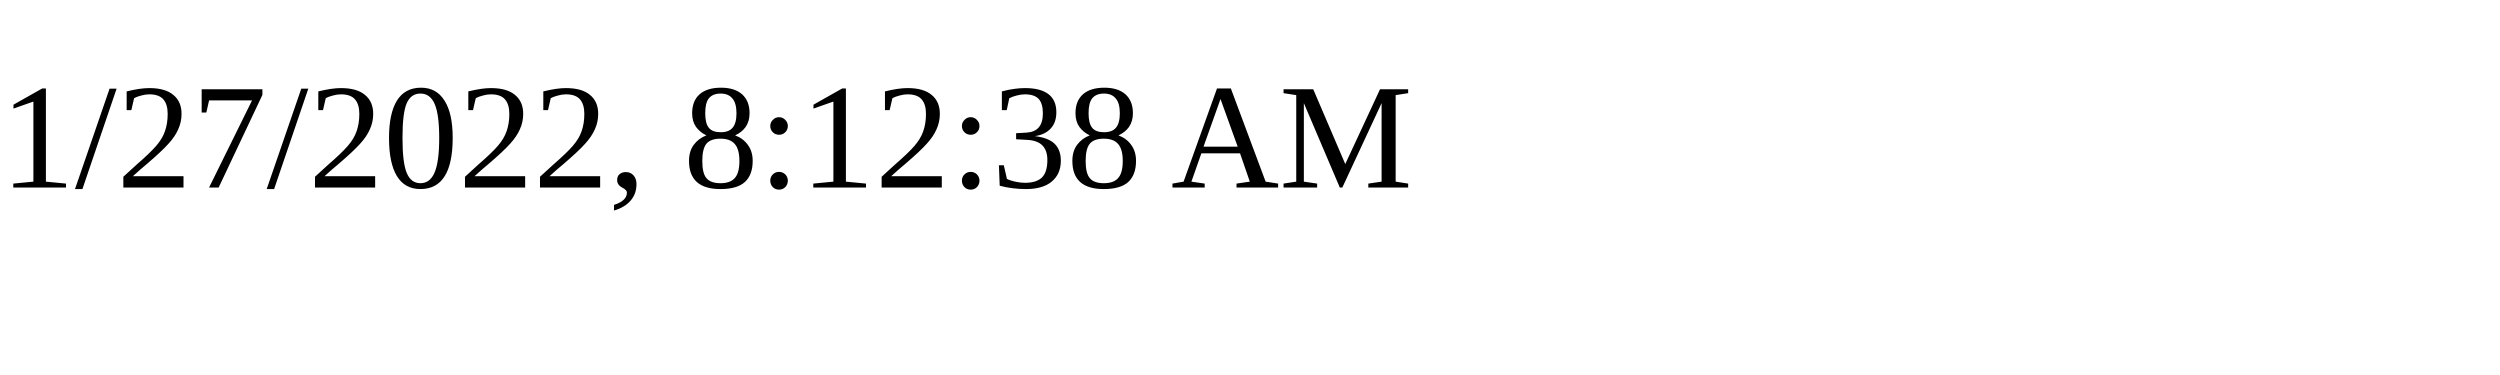
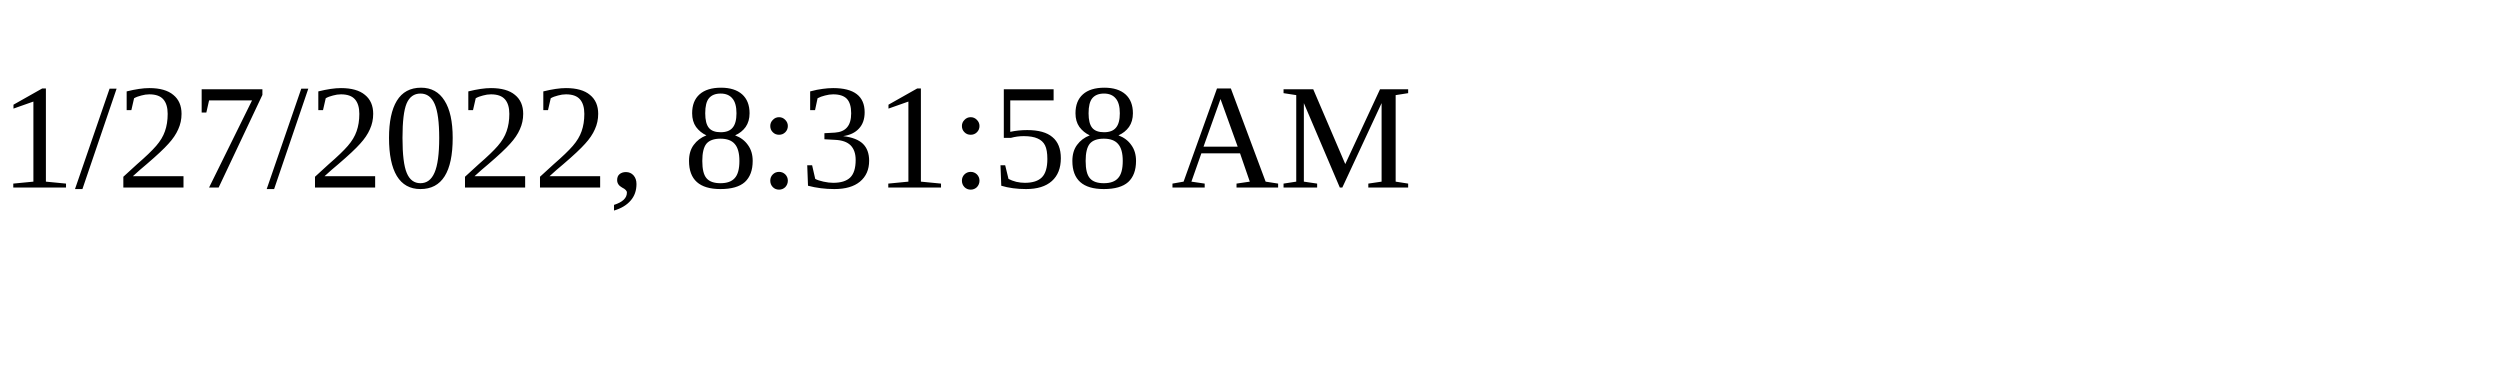
<svg xmlns="http://www.w3.org/2000/svg" height="30" width="200">
-   <text x="0" y="15">1/27/2022, 8:12:38 AM</text>
+   <text x="0" y="15">1/27/2022, 8:31:58 AM</text>
</svg>
